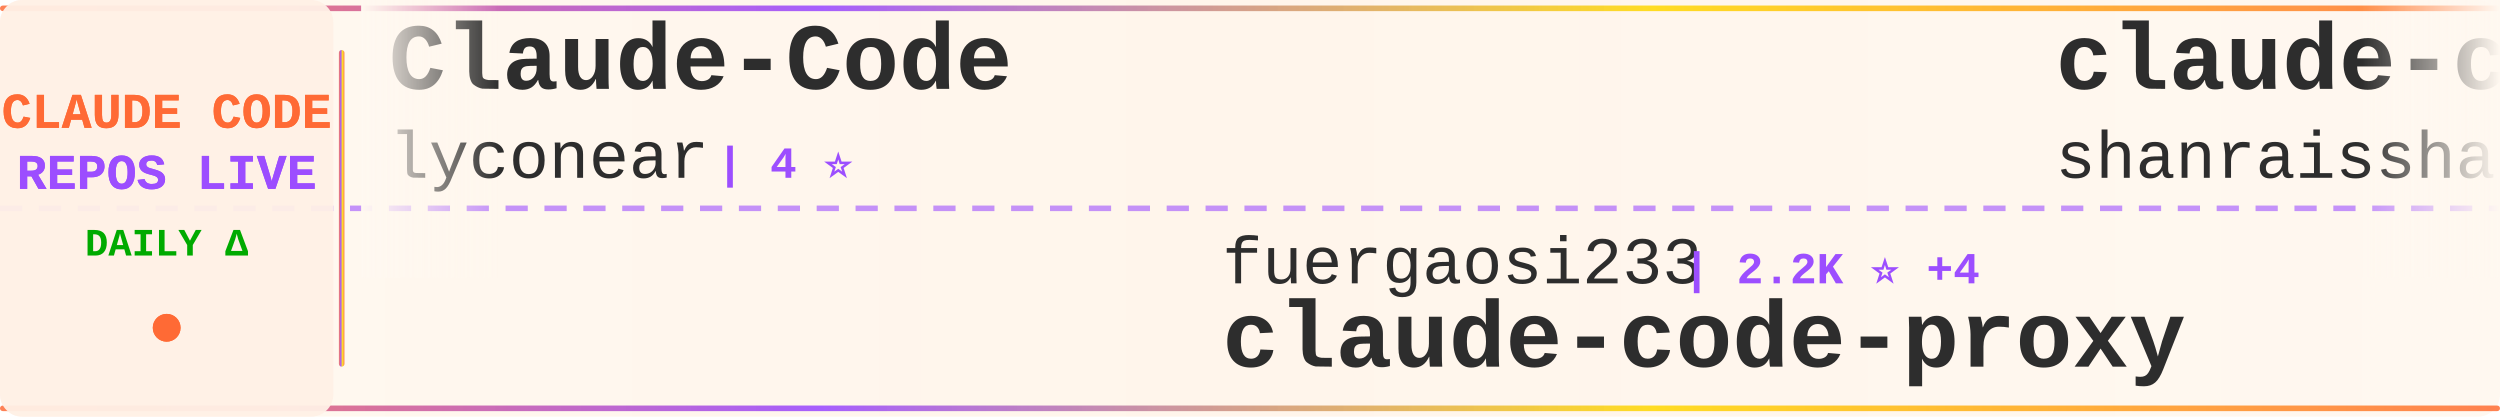
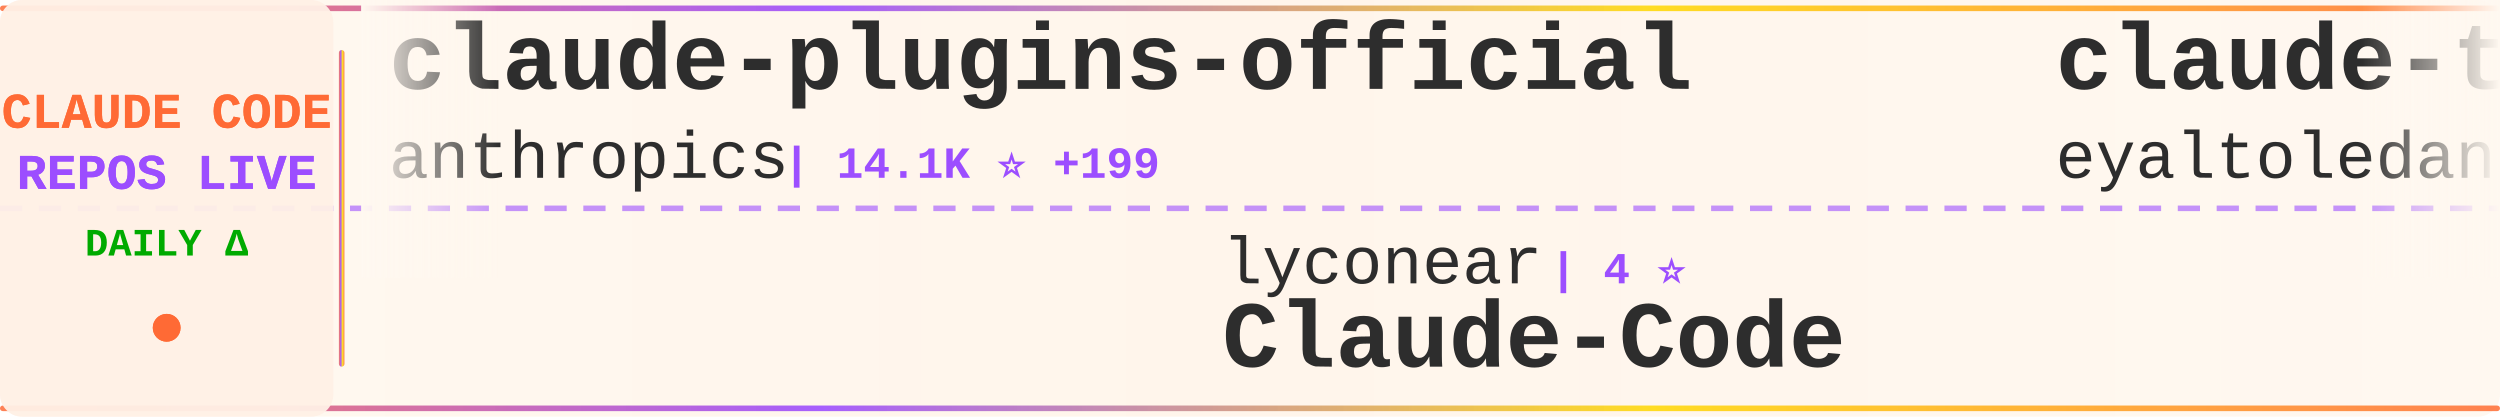
<svg xmlns="http://www.w3.org/2000/svg" width="900" height="150">
  <defs>
    <linearGradient id="tickerBg" x1="0%" y1="0%" x2="100%" y2="0%">
      <stop offset="0%" style="stop-color:#fff8f0;stop-opacity:0.98" />
      <stop offset="50%" style="stop-color:#fff5eb;stop-opacity:1" />
      <stop offset="100%" style="stop-color:#fff8f0;stop-opacity:0.98" />
    </linearGradient>
    <linearGradient id="borderGrad" x1="0%" y1="0%" x2="100%" y2="0%">
      <stop offset="0%" style="stop-color:#FF6B35;stop-opacity:0.85">
        <animate attributeName="stop-opacity" values="0.85;1;0.85" dur="2s" repeatCount="indefinite" />
      </stop>
      <stop offset="33%" style="stop-color:#9C4EFF;stop-opacity:0.9">
        <animate attributeName="stop-opacity" values="0.9;1;0.9" dur="2.2s" repeatCount="indefinite" />
      </stop>
      <stop offset="66%" style="stop-color:#FFD700;stop-opacity:0.85">
        <animate attributeName="stop-opacity" values="0.85;1;0.85" dur="1.8s" repeatCount="indefinite" />
      </stop>
      <stop offset="100%" style="stop-color:#FF6B35;stop-opacity:0.85">
        <animate attributeName="stop-opacity" values="0.85;1;0.85" dur="2s" repeatCount="indefinite" />
      </stop>
    </linearGradient>
    <filter id="textGlow">
      <feGaussianBlur stdDeviation="0.15" result="coloredBlur" />
      <feMerge>
        <feMergeNode in="coloredBlur" />
        <feMergeNode in="SourceGraphic" />
      </feMerge>
    </filter>
    <filter id="metricGlow">
      <feGaussianBlur stdDeviation="0.2" result="coloredBlur" />
      <feMerge>
        <feMergeNode in="coloredBlur" />
        <feMergeNode in="SourceGraphic" />
      </feMerge>
    </filter>
    <linearGradient id="leftFade" x1="0%" y1="0%" x2="100%" y2="0%">
      <stop offset="0%" style="stop-color:#fff8f0;stop-opacity:1" />
      <stop offset="100%" style="stop-color:#fff8f0;stop-opacity:0" />
    </linearGradient>
    <linearGradient id="rightFade" x1="0%" y1="0%" x2="100%" y2="0%">
      <stop offset="0%" style="stop-color:#fff8f0;stop-opacity:0" />
      <stop offset="100%" style="stop-color:#fff8f0;stop-opacity:1" />
    </linearGradient>
  </defs>
  <rect width="900" height="150" fill="url(#tickerBg)" rx="8" />
  <rect x="0" y="2" width="900" height="2" fill="url(#borderGrad)" rx="1" />
  <rect x="0" y="146" width="900" height="2" fill="url(#borderGrad)" rx="1" />
  <line x1="0" y1="75" x2="900" y2="75" stroke="#9C4EFF" stroke-width="2" stroke-dasharray="8 6" opacity="0.6" />
  <rect x="0" y="0" width="120" height="150" fill="#fff0e6" opacity="0.95" rx="8" />
  <text x="60" y="46" font-family="'Courier New', monospace" font-size="18" font-weight="bold" fill="#FF6B35" text-anchor="middle" filter="url(#textGlow)">
    CLAUDE CODE
  </text>
  <text x="60" y="68" font-family="'Courier New', monospace" font-size="18" font-weight="bold" fill="#9C4EFF" text-anchor="middle" filter="url(#textGlow)">
    REPOS LIVE
  </text>
  <text x="60" y="92" font-family="'Courier New', monospace" font-size="14" font-weight="bold" fill="#00aa00" text-anchor="middle">
    DAILY Δ
  </text>
  <circle cx="60" cy="118" r="5" fill="#FF6B35" filter="url(#metricGlow)">
    <animate attributeName="r" values="4;6;4" dur="1.5s" repeatCount="indefinite" />
    <animate attributeName="opacity" values="0.6;1;0.6" dur="1.5s" repeatCount="indefinite" />
  </circle>
  <rect x="122" y="18" width="2" height="114" fill="url(#borderGrad)" rx="1" />
  <clipPath id="tickerClip">
    <rect x="130" y="0" width="770" height="150" />
  </clipPath>
  <g clip-path="url(#tickerClip)">
    <g id="tickerItems">
      <animateTransform attributeName="transform" attributeType="XML" type="translate" from="0 0" to="-3000 0" dur="54s" repeatCount="indefinite" />
      <g transform="translate(0, 0)">
-         <text x="140" y="32" font-family="'Courier New', monospace" font-size="34" font-weight="bold" fill="#2d2d2d">Claude-Code</text>
-         <text x="140" y="64" font-family="'Courier New', monospace" font-size="24" font-weight="normal" fill="#2d2d2d" opacity="1.0">lyconear</text>
-         <text x="258" y="64" font-family="'Courier New', monospace" font-size="16" font-weight="bold" fill="#9C4EFF"> | 4 ⭐</text>
+         <text x="140" y="32" font-family="'Courier New', monospace" font-size="34" font-weight="bold" fill="#2d2d2d">claude-plugins-official</text>
+         <text x="140" y="64" font-family="'Courier New', monospace" font-size="24" font-weight="normal" fill="#2d2d2d" opacity="1.0">anthropics</text>
+         <text x="282" y="64" font-family="'Courier New', monospace" font-size="16" font-weight="bold" fill="#9C4EFF"> | 14.1K ⭐ +199</text>
      </g>
      <g transform="translate(300, 0)">
-         <text x="140" y="102" font-family="'Courier New', monospace" font-size="24" font-weight="normal" fill="#2d2d2d" opacity="1.0">fuergaosi233</text>
-         <text x="306" y="102" font-family="'Courier New', monospace" font-size="16" font-weight="bold" fill="#9C4EFF"> | 2.2K ⭐ +4</text>
-         <text x="140" y="132" font-family="'Courier New', monospace" font-size="34" font-weight="bold" fill="#2d2d2d">claude-code-proxy</text>
+         <text x="140" y="102" font-family="'Courier New', monospace" font-size="24" font-weight="normal" fill="#2d2d2d" opacity="1.0">lyconear</text>
+         <text x="258" y="102" font-family="'Courier New', monospace" font-size="16" font-weight="bold" fill="#9C4EFF"> | 4 ⭐</text>
+         <text x="140" y="132" font-family="'Courier New', monospace" font-size="34" font-weight="bold" fill="#2d2d2d">Claude-Code</text>
      </g>
      <g transform="translate(600, 0)">
-         <text x="140" y="32" font-family="'Courier New', monospace" font-size="34" font-weight="bold" fill="#2d2d2d">claude-code-best-practic...</text>
-         <text x="140" y="64" font-family="'Courier New', monospace" font-size="24" font-weight="normal" fill="#2d2d2d" opacity="1.0">shanraisshan</text>
-         <text x="306" y="64" font-family="'Courier New', monospace" font-size="16" font-weight="bold" fill="#9C4EFF"> | 20.2K ⭐ +486</text>
+         <text x="140" y="32" font-family="'Courier New', monospace" font-size="34" font-weight="bold" fill="#2d2d2d">claude-task-master</text>
+         <text x="140" y="64" font-family="'Courier New', monospace" font-size="24" font-weight="normal" fill="#2d2d2d" opacity="1.0">eyaltoledano</text>
+         <text x="306" y="64" font-family="'Courier New', monospace" font-size="16" font-weight="bold" fill="#9C4EFF"> | 26.1K ⭐ +21</text>
      </g>
      <g transform="translate(900, 0)">
-         <text x="140" y="102" font-family="'Courier New', monospace" font-size="24" font-weight="normal" fill="#2d2d2d" opacity="1.0">PleasePrompto</text>
-         <text x="318" y="102" font-family="'Courier New', monospace" font-size="16" font-weight="bold" fill="#9C4EFF"> | 4.8K ⭐ +48</text>
-         <text x="140" y="132" font-family="'Courier New', monospace" font-size="34" font-weight="bold" fill="#2d2d2d">notebooklm-skill</text>
+         <text x="140" y="102" font-family="'Courier New', monospace" font-size="24" font-weight="normal" fill="#2d2d2d" opacity="1.0">winfunc</text>
+         <text x="246" y="102" font-family="'Courier New', monospace" font-size="16" font-weight="bold" fill="#9C4EFF"> | 21.0K ⭐ +10</text>
+         <text x="140" y="132" font-family="'Courier New', monospace" font-size="34" font-weight="bold" fill="#2d2d2d">opcode</text>
      </g>
      <g transform="translate(1200, 0)">
-         <text x="140" y="32" font-family="'Courier New', monospace" font-size="34" font-weight="bold" fill="#2d2d2d">claude-agent-sdk-demos</text>
+         <text x="140" y="32" font-family="'Courier New', monospace" font-size="34" font-weight="bold" fill="#2d2d2d">claude-code-action</text>
        <text x="140" y="64" font-family="'Courier New', monospace" font-size="24" font-weight="normal" fill="#2d2d2d" opacity="1.0">anthropics</text>
-         <text x="282" y="64" font-family="'Courier New', monospace" font-size="16" font-weight="bold" fill="#9C4EFF"> | 1.8K ⭐ +16</text>
+         <text x="282" y="64" font-family="'Courier New', monospace" font-size="16" font-weight="bold" fill="#9C4EFF"> | 6.5K ⭐ +26</text>
      </g>
      <g transform="translate(1500, 0)">
-         <text x="140" y="102" font-family="'Courier New', monospace" font-size="24" font-weight="normal" fill="#2d2d2d" opacity="1.0">https-deeplearning-ai</text>
-         <text x="414" y="102" font-family="'Courier New', monospace" font-size="16" font-weight="bold" fill="#9C4EFF"> | 457 ⭐ +1</text>
-         <text x="140" y="132" font-family="'Courier New', monospace" font-size="34" font-weight="bold" fill="#2d2d2d">sc-claude-code-files</text>
+         <text x="140" y="102" font-family="'Courier New', monospace" font-size="24" font-weight="normal" fill="#2d2d2d" opacity="1.0">sickn33</text>
+         <text x="246" y="102" font-family="'Courier New', monospace" font-size="16" font-weight="bold" fill="#9C4EFF"> | 26.6K ⭐ +231</text>
+         <text x="140" y="132" font-family="'Courier New', monospace" font-size="34" font-weight="bold" fill="#2d2d2d">antigravity-awesome-skil...</text>
      </g>
      <g transform="translate(1800, 0)">
-         <text x="140" y="32" font-family="'Courier New', monospace" font-size="34" font-weight="bold" fill="#2d2d2d">my-claude-code-setup</text>
-         <text x="140" y="64" font-family="'Courier New', monospace" font-size="24" font-weight="normal" fill="#2d2d2d" opacity="1.0">centminmod</text>
-         <text x="282" y="64" font-family="'Courier New', monospace" font-size="16" font-weight="bold" fill="#9C4EFF"> | 2.1K ⭐ +3</text>
+         <text x="140" y="32" font-family="'Courier New', monospace" font-size="34" font-weight="bold" fill="#2d2d2d">awesome-claude-code-suba...</text>
+         <text x="140" y="64" font-family="'Courier New', monospace" font-size="24" font-weight="normal" fill="#2d2d2d" opacity="1.0">VoltAgent</text>
+         <text x="270" y="64" font-family="'Courier New', monospace" font-size="16" font-weight="bold" fill="#9C4EFF"> | 14.7K ⭐ +117</text>
      </g>
      <g transform="translate(2100, 0)">
-         <text x="140" y="102" font-family="'Courier New', monospace" font-size="24" font-weight="normal" fill="#2d2d2d" opacity="1.0">numman-ali</text>
-         <text x="282" y="102" font-family="'Courier New', monospace" font-size="16" font-weight="bold" fill="#9C4EFF"> | 9.2K ⭐ +19</text>
-         <text x="140" y="132" font-family="'Courier New', monospace" font-size="34" font-weight="bold" fill="#2d2d2d">openskills</text>
+         <text x="140" y="102" font-family="'Courier New', monospace" font-size="24" font-weight="normal" fill="#2d2d2d" opacity="1.0">bfly123</text>
+         <text x="246" y="102" font-family="'Courier New', monospace" font-size="16" font-weight="bold" fill="#9C4EFF"> | 1.8K ⭐ +18</text>
+         <text x="140" y="132" font-family="'Courier New', monospace" font-size="34" font-weight="bold" fill="#2d2d2d">claude_code_bridge</text>
      </g>
      <g transform="translate(2400, 0)">
-         <text x="140" y="32" font-family="'Courier New', monospace" font-size="34" font-weight="bold" fill="#2d2d2d">claude-code</text>
-         <text x="140" y="64" font-family="'Courier New', monospace" font-size="24" font-weight="normal" fill="#2d2d2d" opacity="1.0">timothywarner-org</text>
-         <text x="366" y="64" font-family="'Courier New', monospace" font-size="16" font-weight="bold" fill="#9C4EFF"> | 202 ⭐</text>
+         <text x="140" y="32" font-family="'Courier New', monospace" font-size="34" font-weight="bold" fill="#2d2d2d">claude-coder</text>
+         <text x="140" y="64" font-family="'Courier New', monospace" font-size="24" font-weight="normal" fill="#2d2d2d" opacity="1.0">kodu-ai</text>
+         <text x="246" y="64" font-family="'Courier New', monospace" font-size="16" font-weight="bold" fill="#9C4EFF"> | 5.3K ⭐</text>
      </g>
      <g transform="translate(2700, 0)">
-         <text x="140" y="102" font-family="'Courier New', monospace" font-size="24" font-weight="normal" fill="#2d2d2d" opacity="1.0">musistudio</text>
-         <text x="282" y="102" font-family="'Courier New', monospace" font-size="16" font-weight="bold" fill="#9C4EFF"> | 30.2K ⭐ +67</text>
-         <text x="140" y="132" font-family="'Courier New', monospace" font-size="34" font-weight="bold" fill="#2d2d2d">claude-code-router</text>
+         <text x="140" y="102" font-family="'Courier New', monospace" font-size="24" font-weight="normal" fill="#2d2d2d" opacity="1.0">simonw</text>
+         <text x="234" y="102" font-family="'Courier New', monospace" font-size="16" font-weight="bold" fill="#9C4EFF"> | 1.2K ⭐ +7</text>
+         <text x="140" y="132" font-family="'Courier New', monospace" font-size="34" font-weight="bold" fill="#2d2d2d">claude-code-transcripts</text>
      </g>
      <g transform="translate(3000, 0)">
-         <text x="140" y="32" font-family="'Courier New', monospace" font-size="34" font-weight="bold" fill="#2d2d2d">Claude-Code</text>
-         <text x="140" y="64" font-family="'Courier New', monospace" font-size="24" font-weight="normal" fill="#2d2d2d" opacity="1.0">lyconear</text>
-         <text x="258" y="64" font-family="'Courier New', monospace" font-size="16" font-weight="bold" fill="#9C4EFF"> | 4 ⭐</text>
+         <text x="140" y="32" font-family="'Courier New', monospace" font-size="34" font-weight="bold" fill="#2d2d2d">claude-plugins-official</text>
+         <text x="140" y="64" font-family="'Courier New', monospace" font-size="24" font-weight="normal" fill="#2d2d2d" opacity="1.0">anthropics</text>
+         <text x="282" y="64" font-family="'Courier New', monospace" font-size="16" font-weight="bold" fill="#9C4EFF"> | 14.1K ⭐ +199</text>
      </g>
      <g transform="translate(3300, 0)">
-         <text x="140" y="102" font-family="'Courier New', monospace" font-size="24" font-weight="normal" fill="#2d2d2d" opacity="1.0">fuergaosi233</text>
-         <text x="306" y="102" font-family="'Courier New', monospace" font-size="16" font-weight="bold" fill="#9C4EFF"> | 2.2K ⭐ +4</text>
-         <text x="140" y="132" font-family="'Courier New', monospace" font-size="34" font-weight="bold" fill="#2d2d2d">claude-code-proxy</text>
+         <text x="140" y="102" font-family="'Courier New', monospace" font-size="24" font-weight="normal" fill="#2d2d2d" opacity="1.0">lyconear</text>
+         <text x="258" y="102" font-family="'Courier New', monospace" font-size="16" font-weight="bold" fill="#9C4EFF"> | 4 ⭐</text>
+         <text x="140" y="132" font-family="'Courier New', monospace" font-size="34" font-weight="bold" fill="#2d2d2d">Claude-Code</text>
      </g>
      <g transform="translate(3600, 0)">
-         <text x="140" y="32" font-family="'Courier New', monospace" font-size="34" font-weight="bold" fill="#2d2d2d">claude-code-best-practic...</text>
-         <text x="140" y="64" font-family="'Courier New', monospace" font-size="24" font-weight="normal" fill="#2d2d2d" opacity="1.0">shanraisshan</text>
-         <text x="306" y="64" font-family="'Courier New', monospace" font-size="16" font-weight="bold" fill="#9C4EFF"> | 20.2K ⭐ +486</text>
+         <text x="140" y="32" font-family="'Courier New', monospace" font-size="34" font-weight="bold" fill="#2d2d2d">claude-task-master</text>
+         <text x="140" y="64" font-family="'Courier New', monospace" font-size="24" font-weight="normal" fill="#2d2d2d" opacity="1.0">eyaltoledano</text>
+         <text x="306" y="64" font-family="'Courier New', monospace" font-size="16" font-weight="bold" fill="#9C4EFF"> | 26.1K ⭐ +21</text>
      </g>
      <g transform="translate(3900, 0)">
-         <text x="140" y="102" font-family="'Courier New', monospace" font-size="24" font-weight="normal" fill="#2d2d2d" opacity="1.0">PleasePrompto</text>
-         <text x="318" y="102" font-family="'Courier New', monospace" font-size="16" font-weight="bold" fill="#9C4EFF"> | 4.8K ⭐ +48</text>
-         <text x="140" y="132" font-family="'Courier New', monospace" font-size="34" font-weight="bold" fill="#2d2d2d">notebooklm-skill</text>
+         <text x="140" y="102" font-family="'Courier New', monospace" font-size="24" font-weight="normal" fill="#2d2d2d" opacity="1.0">winfunc</text>
+         <text x="246" y="102" font-family="'Courier New', monospace" font-size="16" font-weight="bold" fill="#9C4EFF"> | 21.0K ⭐ +10</text>
+         <text x="140" y="132" font-family="'Courier New', monospace" font-size="34" font-weight="bold" fill="#2d2d2d">opcode</text>
      </g>
    </g>
  </g>
  <rect x="130" y="0" width="50" height="100" fill="url(#leftFade)" />
  <rect x="850" y="0" width="50" height="100" fill="url(#rightFade)" />
</svg>
